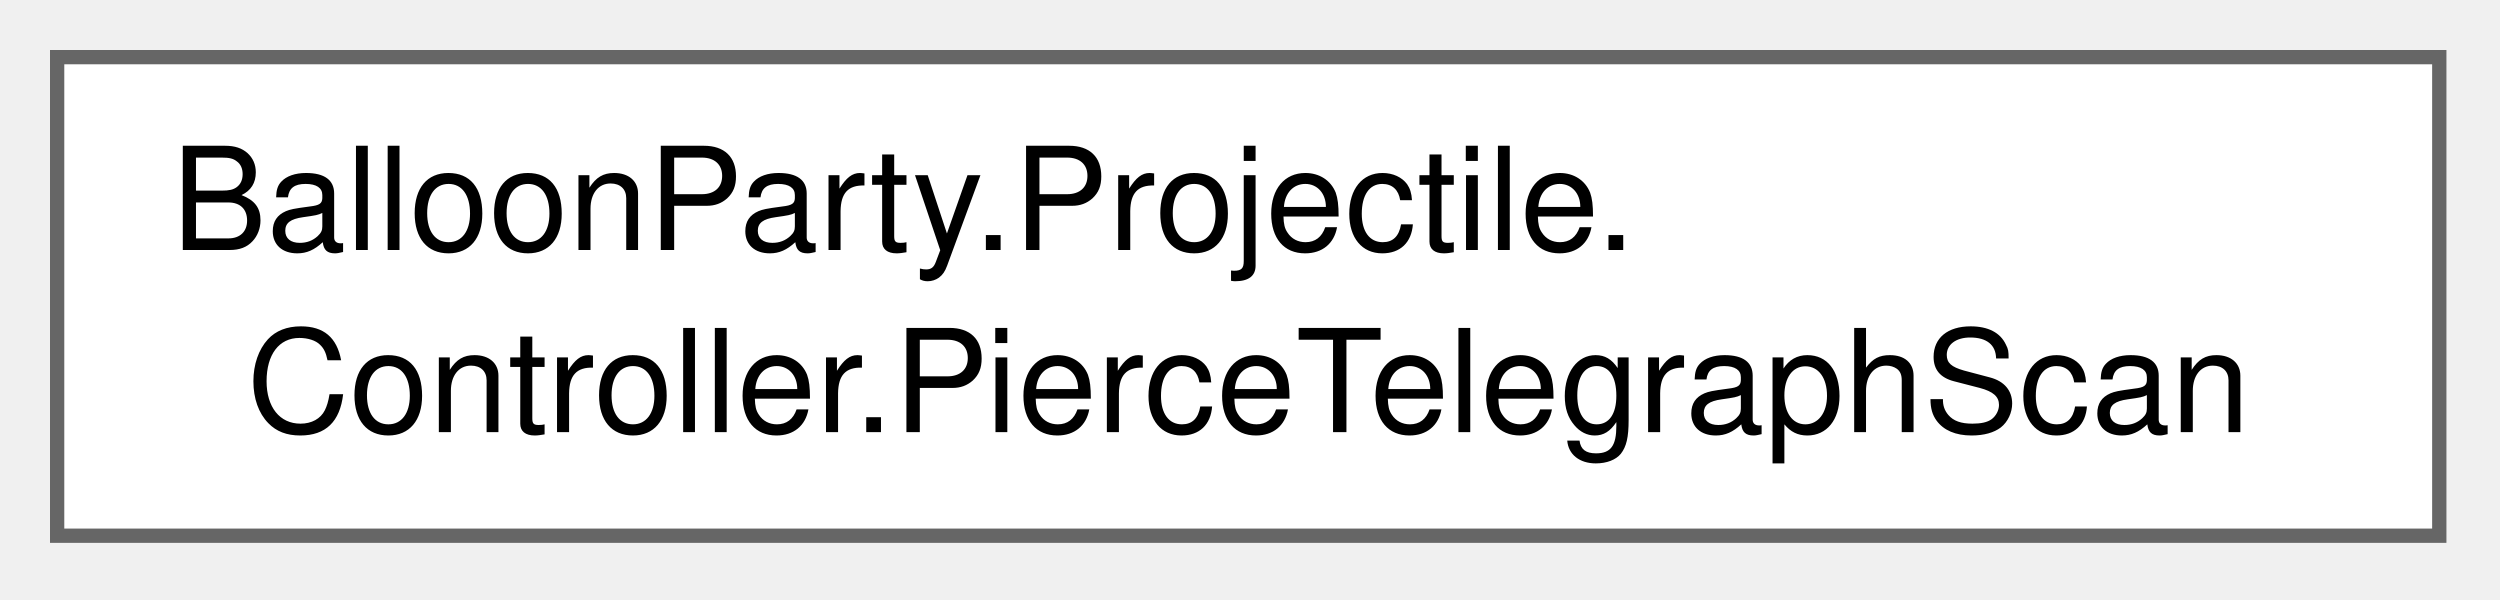
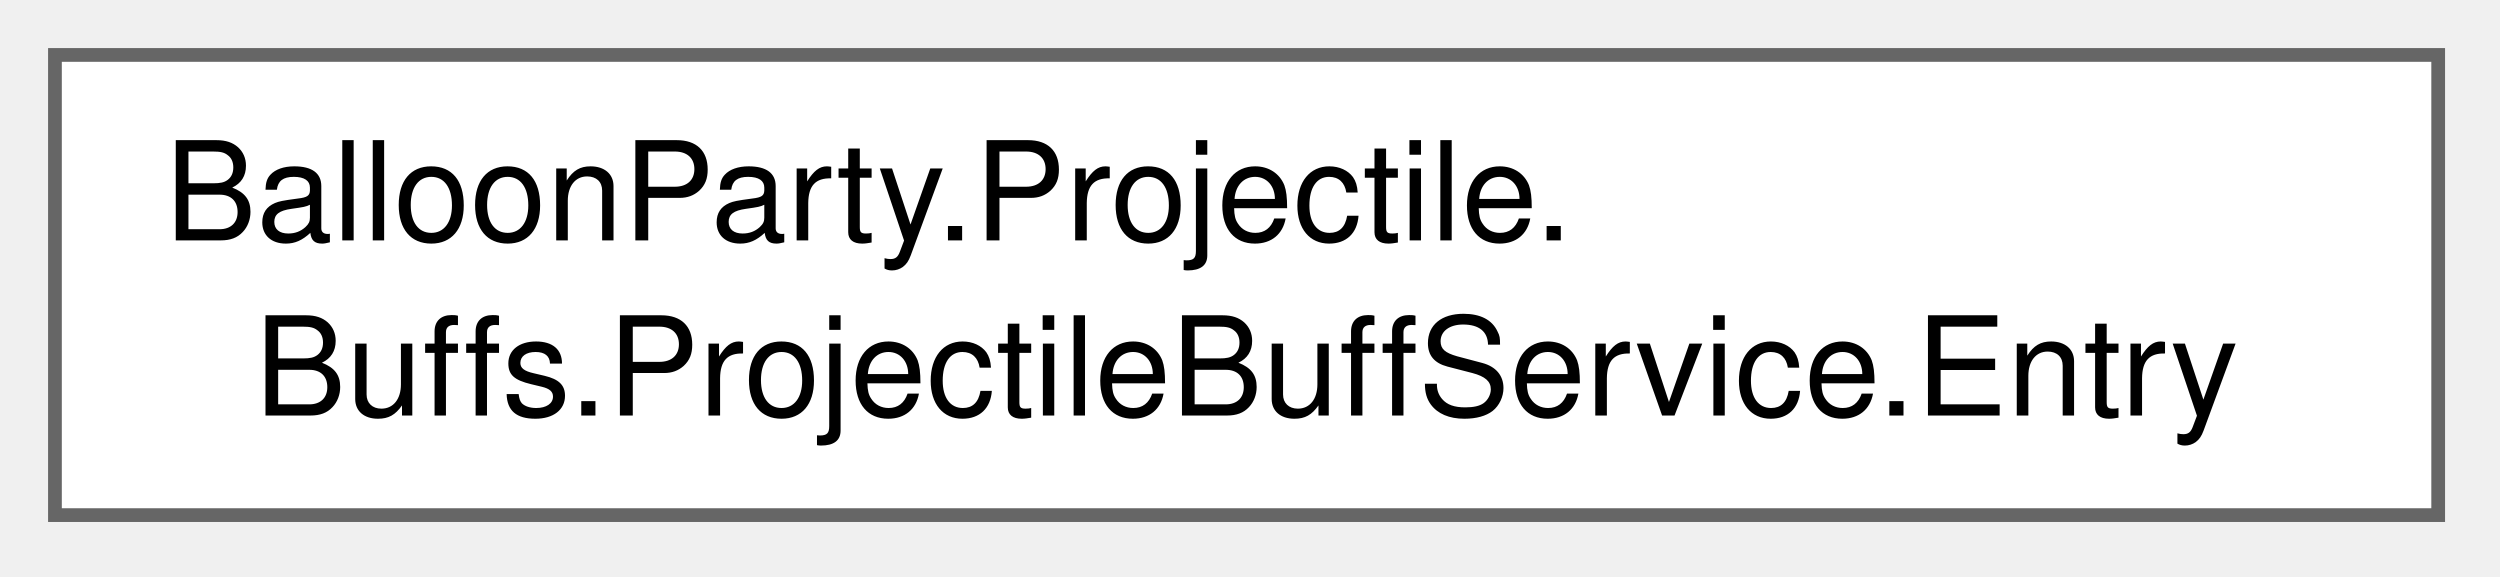
- <svg xmlns="http://www.w3.org/2000/svg" xmlns:xlink="http://www.w3.org/1999/xlink" width="175pt" height="42pt" viewBox="0.00 0.00 175.00 42.00">
+ <svg xmlns="http://www.w3.org/2000/svg" xmlns:xlink="http://www.w3.org/1999/xlink" width="182pt" height="42pt" viewBox="0.00 0.00 182.00 42.00">
  <g id="graph0" class="graph" transform="scale(1 1) rotate(0) translate(4 37.5)">
    <g id="Node000000" class="node">
      <g id="a_Node000000">
-         <a xlink:href="classBalloonParty_1_1Projectile_1_1Controller_1_1PierceTelegraphScan.html" target="_top" xlink:title="Picks the tough a piercing shot's telegraph points at out of everything its forward cast crossed: the...">
-           <polygon fill="white" stroke="#666666" points="166.75,-33.5 0,-33.5 0,0 166.75,0 166.75,-33.5" />
+         <a xlink:href="structBalloonParty_1_1Projectile_1_1Buffs_1_1ProjectileBuffService_1_1Entry.html" target="_top" xlink:title=" ">
+           <polygon fill="white" stroke="#666666" points="173.5,-33.5 0,-33.5 0,0 173.5,0 173.5,-33.5" />
          <text xml:space="preserve" text-anchor="start" x="8" y="-20" font-family="Helvetica,sans-Serif" font-size="10.00">BalloonParty.Projectile.</text>
-           <text xml:space="preserve" text-anchor="middle" x="83.38" y="-7.25" font-family="Helvetica,sans-Serif" font-size="10.00">Controller.PierceTelegraphScan</text>
+           <text xml:space="preserve" text-anchor="middle" x="86.75" y="-7.25" font-family="Helvetica,sans-Serif" font-size="10.00">Buffs.ProjectileBuffService.Entry</text>
        </a>
      </g>
    </g>
  </g>
</svg>
